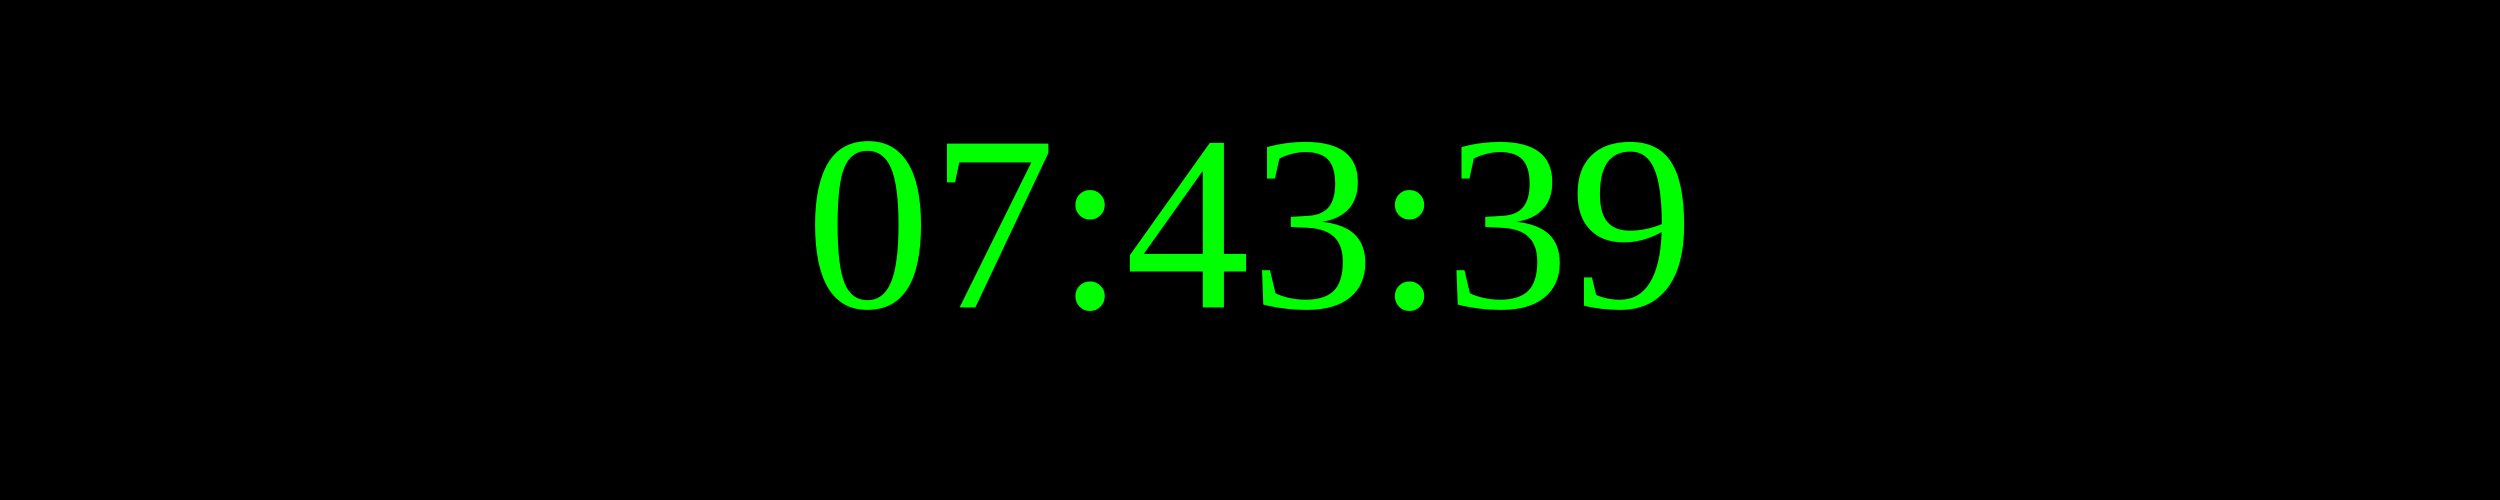
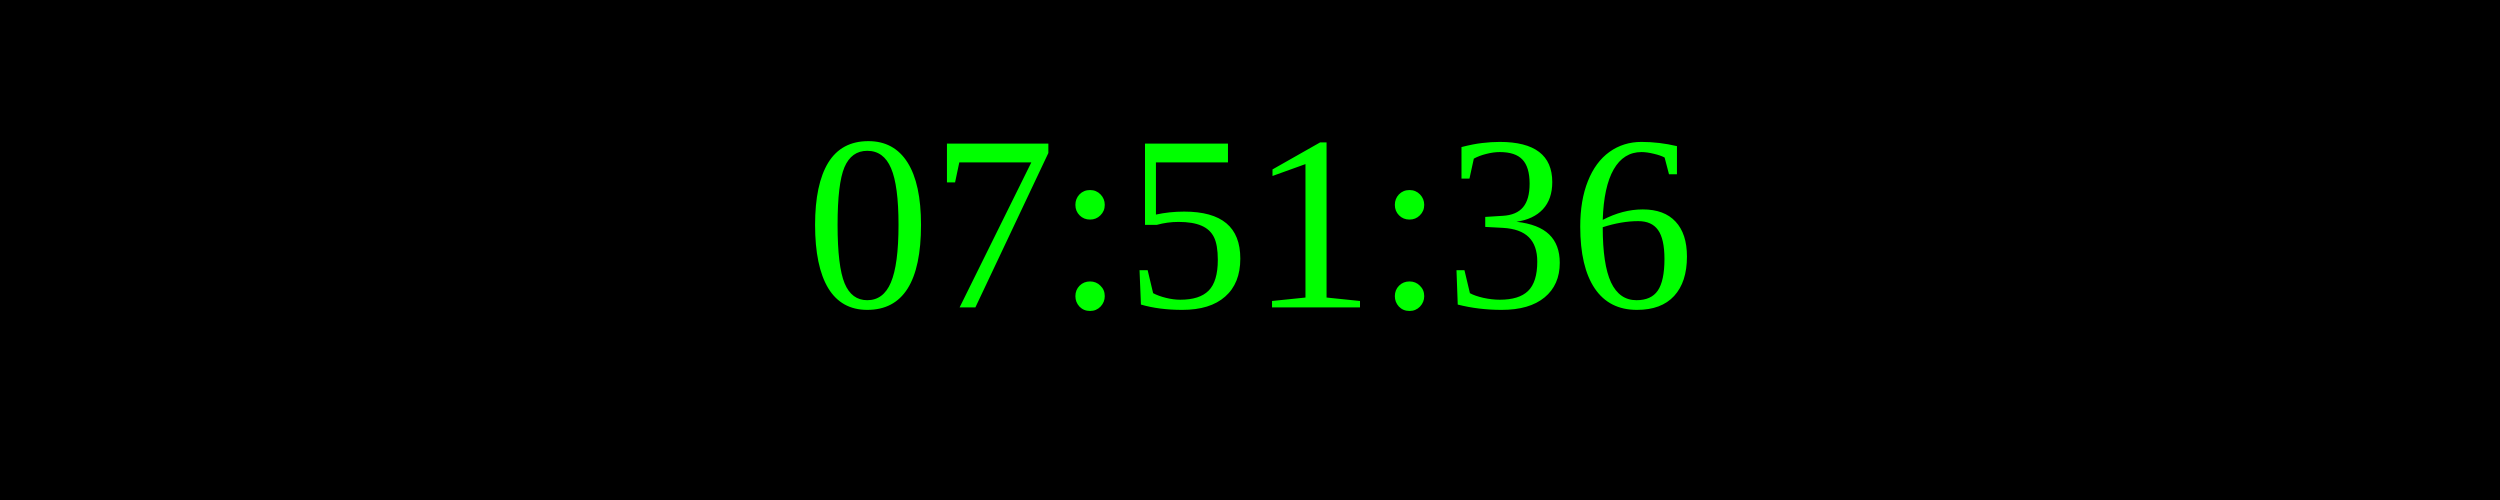
<svg xmlns="http://www.w3.org/2000/svg" width="250" height="50">
  <rect width="100%" height="100%" fill="black" />
  <text x="50%" y="50%" font-size="25" fill="lime" text-anchor="middle" dominant-baseline="middle">
- 07:43:39
+ 07:51:36
</text>
</svg>
